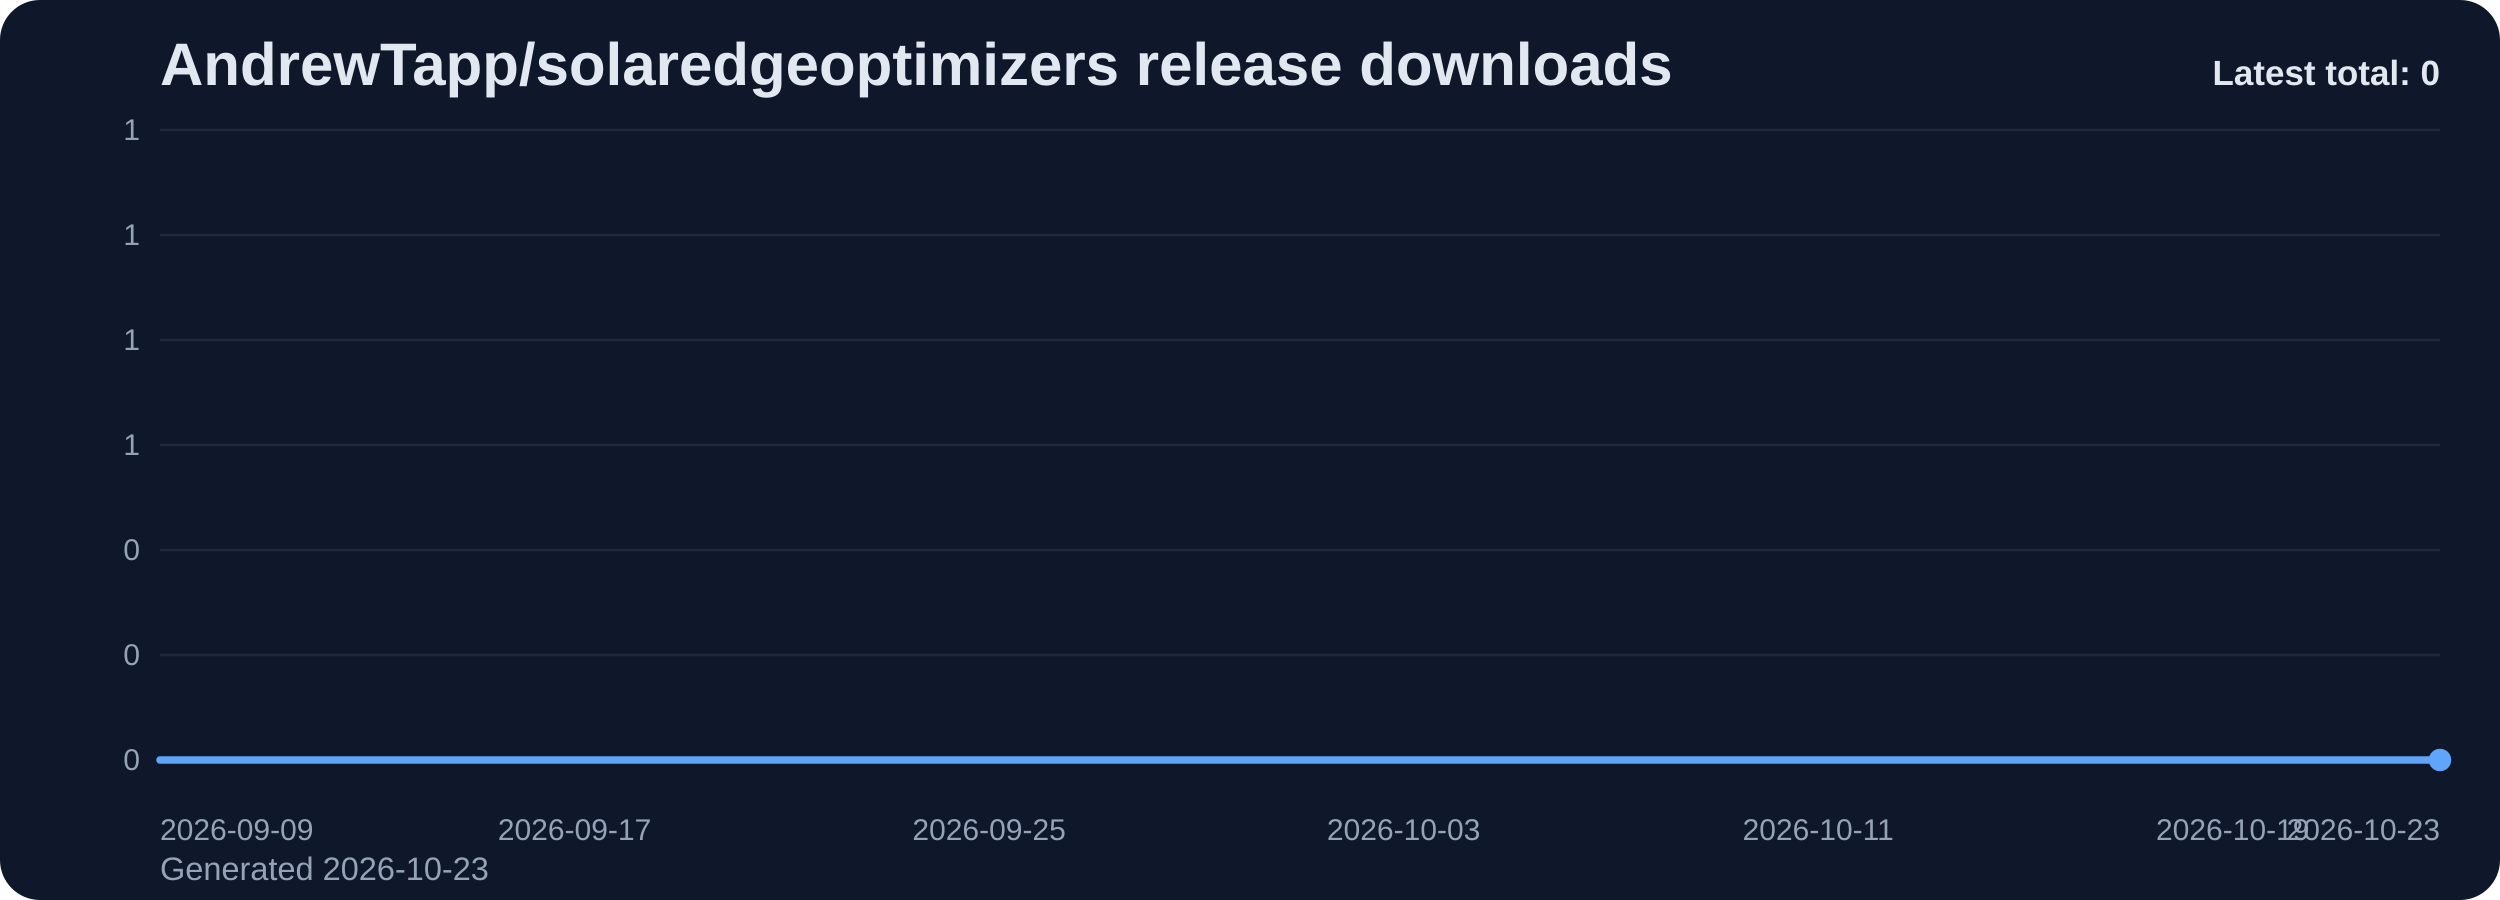
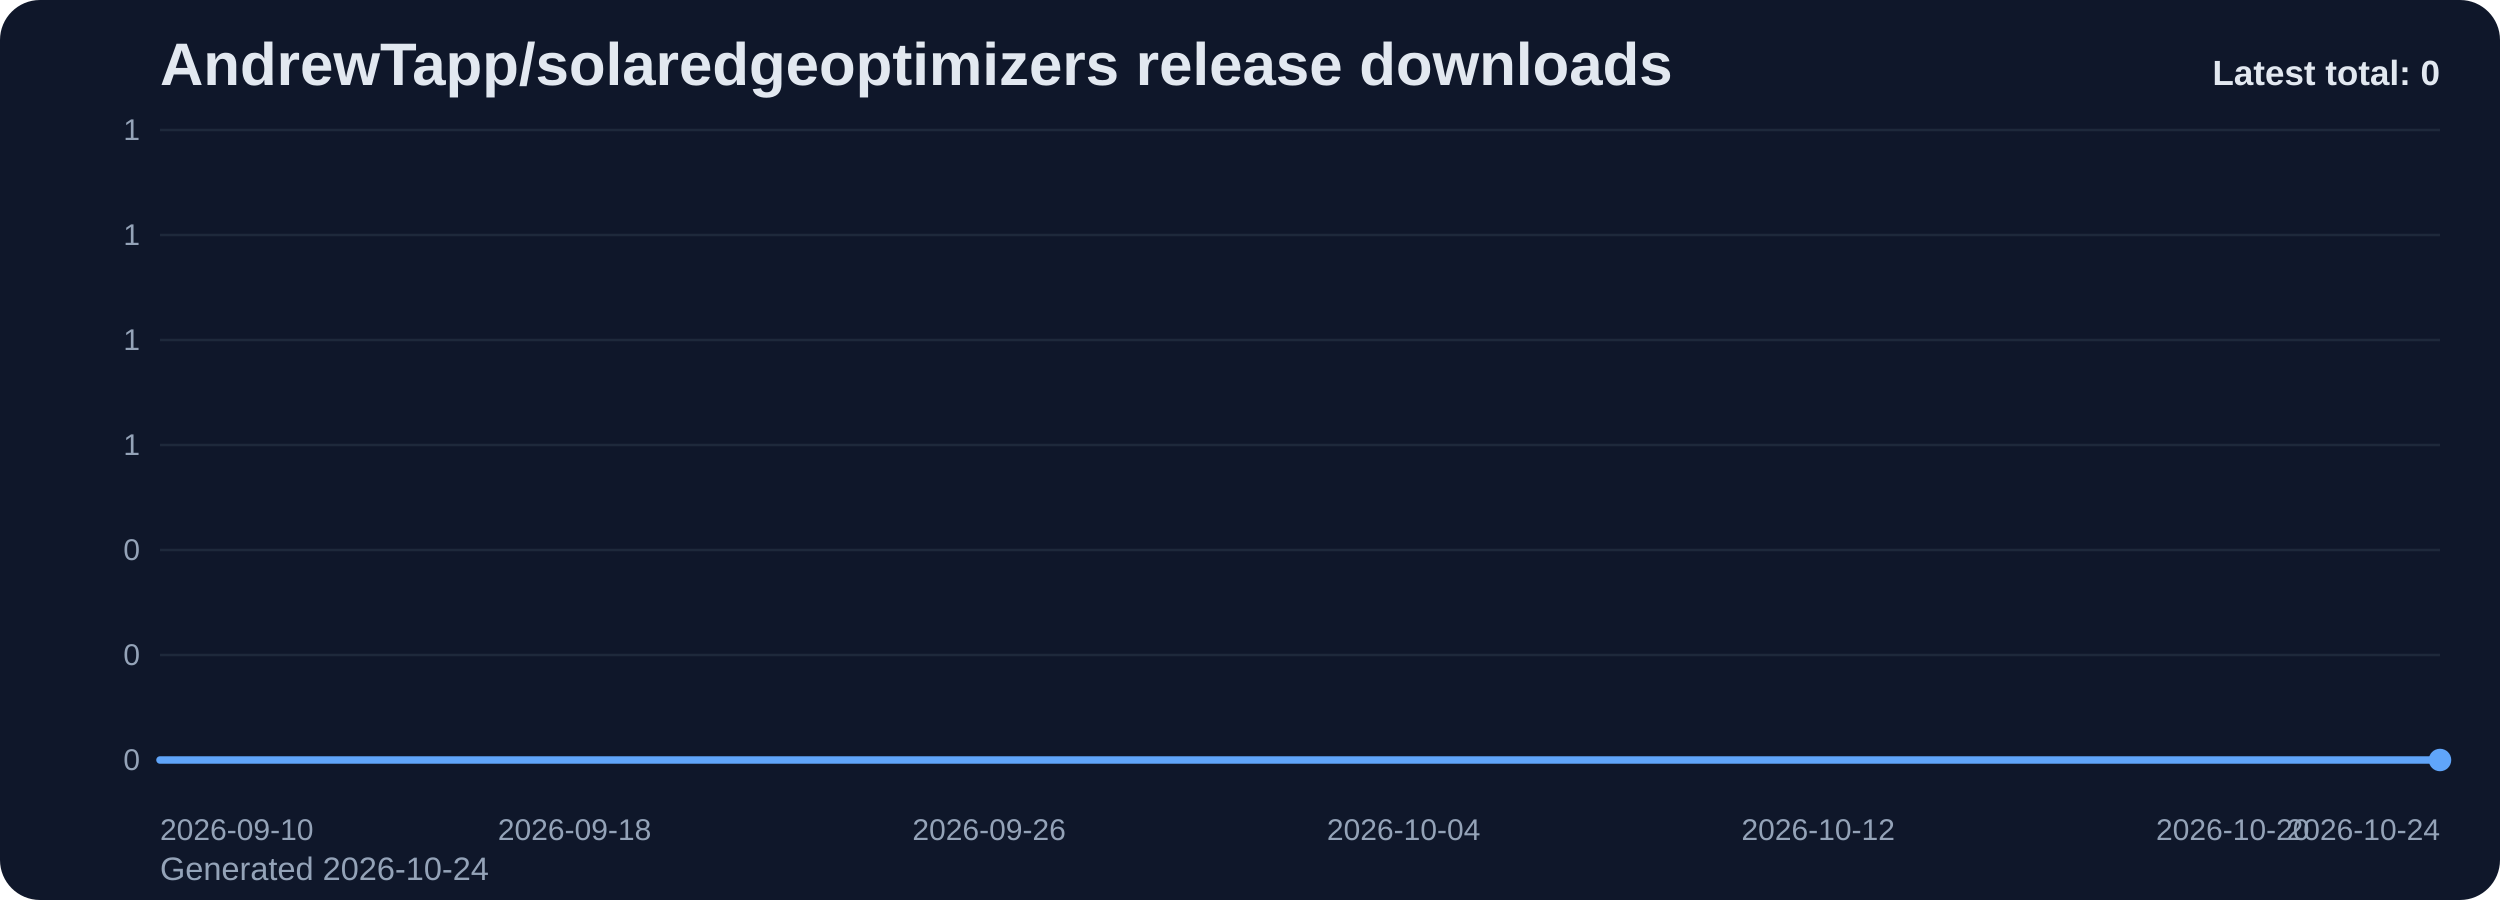
<svg xmlns="http://www.w3.org/2000/svg" viewBox="0 0 1000 360" role="img" aria-label="AndrewTapp/solaredgeoptimizers release downloads chart">
  <defs>
    <linearGradient id="fill-total-trend-slate" x1="0" y1="0" x2="0" y2="1">
      <stop offset="0%" stop-color="#60a5fa" stop-opacity="0.32" />
      <stop offset="100%" stop-color="#60a5fa" stop-opacity="0.05" />
    </linearGradient>
    <style>
      .bg { fill: #0f172a; }
      .title { font: 700 24px Arial, sans-serif; fill: #e2e8f0; }
      .sub { font: 400 13px Arial, sans-serif; fill: #94a3b8; }
      .grid { stroke: #1e293b; stroke-width: 1; }
      .axis { font: 400 12px Arial, sans-serif; fill: #94a3b8; }
      .line { fill: none; stroke: #60a5fa; stroke-width: 3; stroke-linecap: round; stroke-linejoin: round; }
      .dot { fill: #60a5fa; }
      .value { font: 600 11px Arial, sans-serif; fill: #cbd5e1; }
      .latest { font: 700 14px Arial, sans-serif; fill: #e2e8f0; }
    </style>
  </defs>
  <rect class="bg" x="0" y="0" width="1000" height="360" rx="16" />
  <text class="title" x="64" y="34">AndrewTapp/solaredgeoptimizers release downloads</text>
-   <text class="sub" x="64" y="352">Generated 2026-10-23</text>
+   <text class="sub" x="64" y="352">Generated 2026-10-24</text>
  <line x1="64" y1="52.00" x2="976" y2="52.00" class="grid" />
  <text x="56" y="56.00" text-anchor="end" class="axis">1</text>
  <line x1="64" y1="94.00" x2="976" y2="94.00" class="grid" />
  <text x="56" y="98.00" text-anchor="end" class="axis">1</text>
  <line x1="64" y1="136.00" x2="976" y2="136.00" class="grid" />
  <text x="56" y="140.00" text-anchor="end" class="axis">1</text>
  <line x1="64" y1="178.00" x2="976" y2="178.00" class="grid" />
  <text x="56" y="182.00" text-anchor="end" class="axis">1</text>
  <line x1="64" y1="220.00" x2="976" y2="220.00" class="grid" />
  <text x="56" y="224.00" text-anchor="end" class="axis">0</text>
  <line x1="64" y1="262.00" x2="976" y2="262.00" class="grid" />
  <text x="56" y="266.00" text-anchor="end" class="axis">0</text>
  <line x1="64" y1="304.00" x2="976" y2="304.00" class="grid" />
  <text x="56" y="308.00" text-anchor="end" class="axis">0</text>
  <path d="M 64.00 304 L 64.00 304.00 L 84.73 304.00 L 105.45 304.00 L 126.18 304.00 L 146.91 304.00 L 167.64 304.00 L 188.36 304.00 L 209.09 304.00 L 229.82 304.00 L 250.55 304.00 L 271.27 304.00 L 292.00 304.00 L 312.73 304.00 L 333.45 304.00 L 354.18 304.00 L 374.91 304.00 L 395.64 304.00 L 416.36 304.00 L 437.09 304.00 L 457.82 304.00 L 478.55 304.00 L 499.27 304.00 L 520.00 304.00 L 540.73 304.00 L 561.45 304.00 L 582.18 304.00 L 602.91 304.00 L 623.64 304.00 L 644.36 304.00 L 665.09 304.00 L 685.82 304.00 L 706.55 304.00 L 727.27 304.00 L 748.00 304.00 L 768.73 304.00 L 789.45 304.00 L 810.18 304.00 L 830.91 304.00 L 851.64 304.00 L 872.36 304.00 L 893.09 304.00 L 913.82 304.00 L 934.55 304.00 L 955.27 304.00 L 976.00 304.00 L 976.00 304 Z" fill="url(#fill-total-trend-slate)" />
  <polyline class="line" points="64.00,304.00 84.73,304.00 105.45,304.00 126.18,304.00 146.91,304.00 167.64,304.00 188.36,304.00 209.09,304.00 229.82,304.00 250.55,304.00 271.27,304.00 292.00,304.00 312.73,304.00 333.45,304.00 354.18,304.00 374.91,304.00 395.64,304.00 416.36,304.00 437.09,304.00 457.82,304.00 478.55,304.00 499.27,304.00 520.00,304.00 540.73,304.00 561.45,304.00 582.18,304.00 602.91,304.00 623.64,304.00 644.36,304.00 665.09,304.00 685.82,304.00 706.55,304.00 727.27,304.00 748.00,304.00 768.73,304.00 789.45,304.00 810.18,304.00 830.91,304.00 851.64,304.00 872.36,304.00 893.09,304.00 913.82,304.00 934.55,304.00 955.27,304.00 976.00,304.00" />
  <circle class="dot" cx="976.00" cy="304.00" r="4.5" />
-   <text class="axis" x="64.00" y="336" text-anchor="start">2026-09-09</text>
-   <text class="axis" x="229.82" y="336" text-anchor="middle">2026-09-17</text>
-   <text class="axis" x="395.64" y="336" text-anchor="middle">2026-09-25</text>
-   <text class="axis" x="561.45" y="336" text-anchor="middle">2026-10-03</text>
-   <text class="axis" x="727.27" y="336" text-anchor="middle">2026-10-11</text>
-   <text class="axis" x="893.09" y="336" text-anchor="middle">2026-10-19</text>
-   <text class="axis" x="976.00" y="336" text-anchor="end">2026-10-23</text>
+   <text class="axis" x="64.00" y="336" text-anchor="start">2026-09-10</text>
+   <text class="axis" x="229.82" y="336" text-anchor="middle">2026-09-18</text>
+   <text class="axis" x="395.64" y="336" text-anchor="middle">2026-09-26</text>
+   <text class="axis" x="561.45" y="336" text-anchor="middle">2026-10-04</text>
+   <text class="axis" x="727.27" y="336" text-anchor="middle">2026-10-12</text>
+   <text class="axis" x="893.09" y="336" text-anchor="middle">2026-10-20</text>
+   <text class="axis" x="976.00" y="336" text-anchor="end">2026-10-24</text>
  <text class="latest" x="976" y="34" text-anchor="end">Latest total: 0</text>
</svg>
